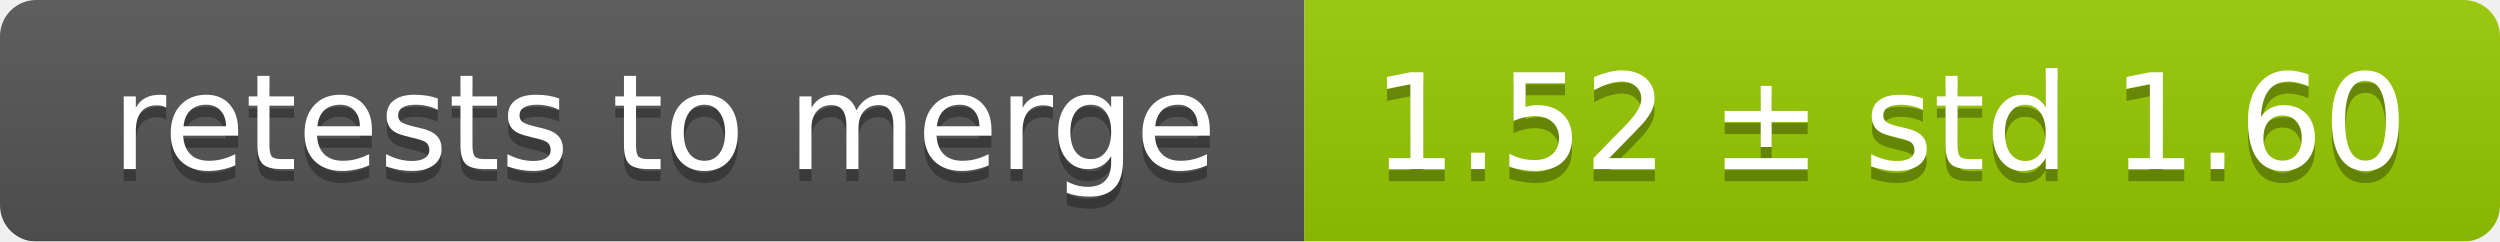
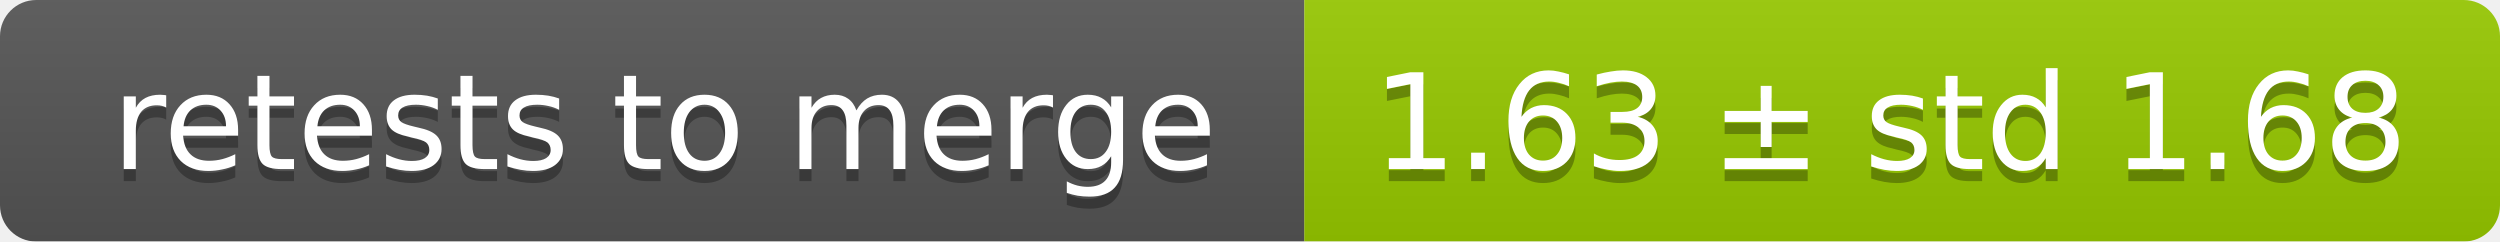
<svg xmlns="http://www.w3.org/2000/svg" width="207" height="20">
  <linearGradient id="smooth" x2="0" y2="100%">
    <stop offset="0" stop-color="#bbb" stop-opacity=".1" />
    <stop offset="1" stop-opacity=".1" />
  </linearGradient>
  <mask id="round">
    <rect width="207" height="20" rx="3" fill="#fff" />
  </mask>
  <g mask="url(#round)">
    <rect width="108" height="20" fill="#555" />
    <rect x="108" width="99" height="20" fill="#97ca00" />
    <rect width="207" height="20" fill="url(#smooth)" />
  </g>
  <g fill="#fff" text-anchor="middle" font-family="DejaVu Sans,Verdana,Geneva,sans-serif" font-size="11">
    <text x="55" y="15" fill="#010101" fill-opacity=".3">retests to merge</text>
    <text x="55" y="14">retests to merge</text>
-     <text x="156.5" y="15" fill="#010101" fill-opacity=".3">1.52 ± std 1.60</text>
-     <text x="156.5" y="14">1.52 ± std 1.60</text>
+     <text x="156.5" y="15" fill="#010101" fill-opacity=".3">1.63 ± std 1.68</text>
+     <text x="156.5" y="14">1.63 ± std 1.68</text>
  </g>
</svg>
